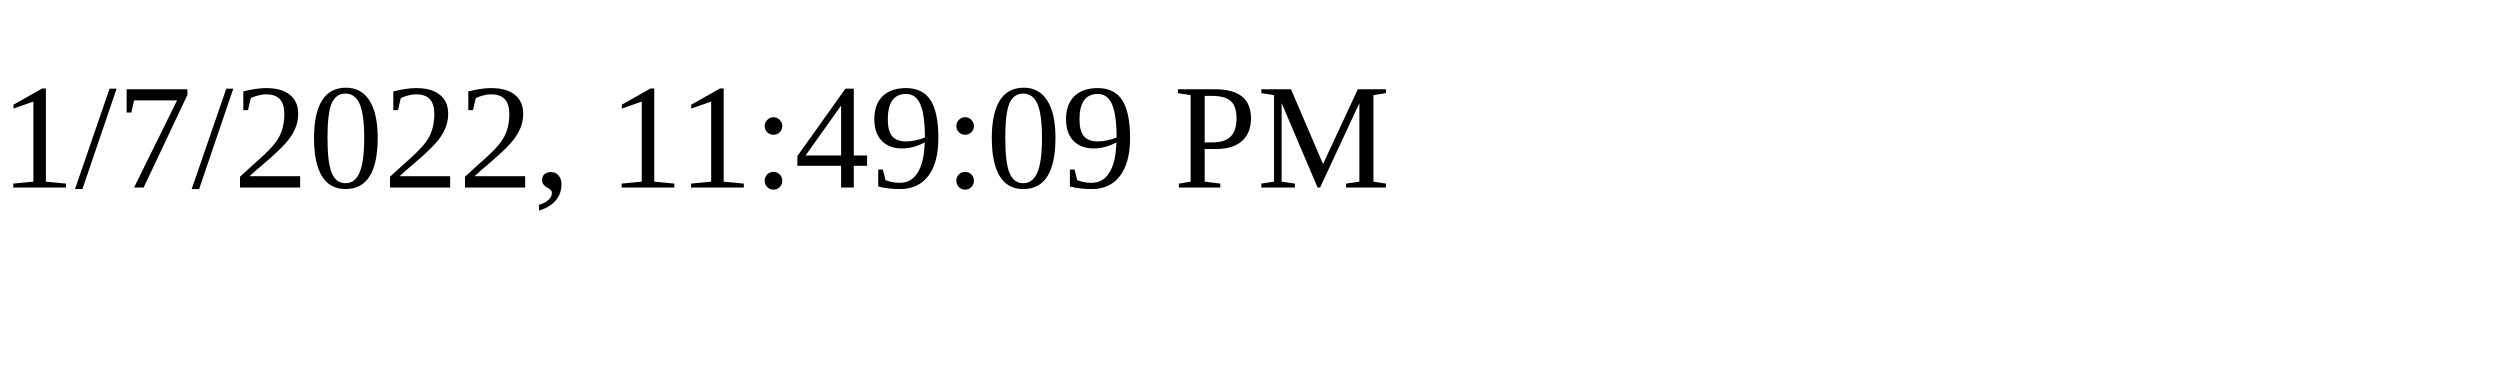
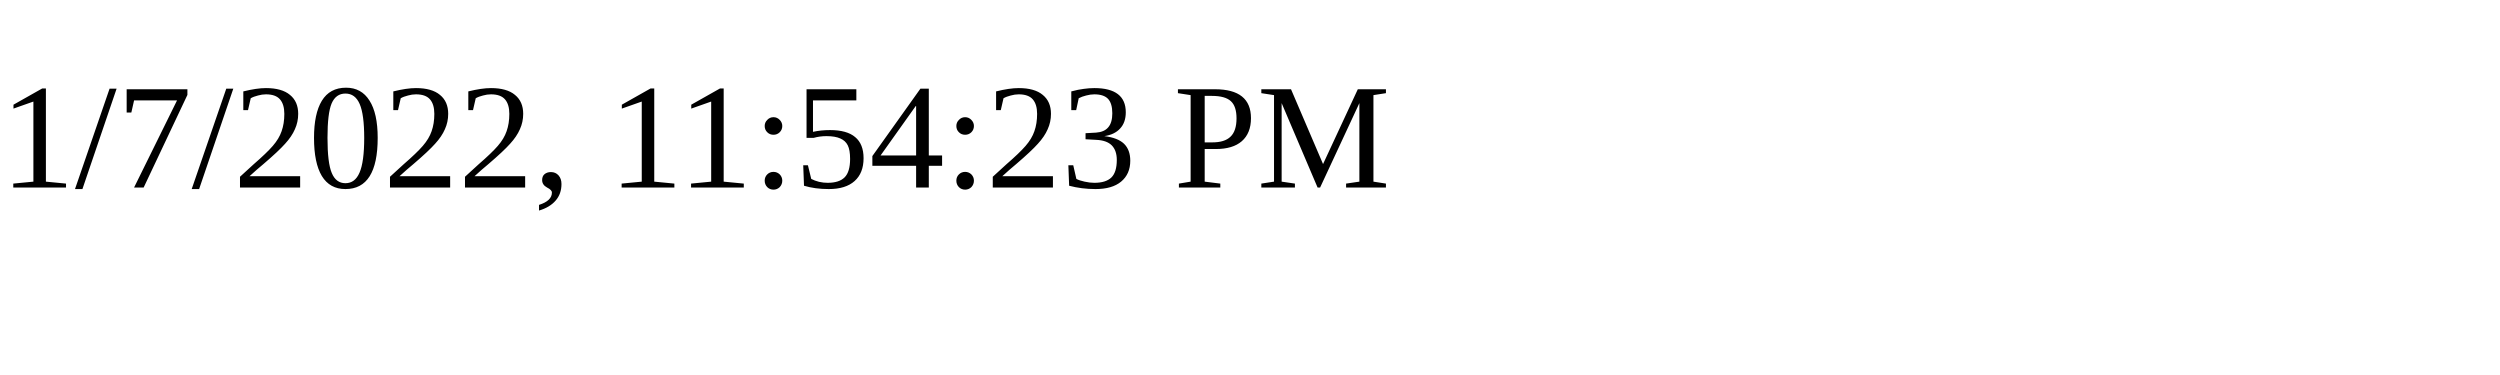
<svg xmlns="http://www.w3.org/2000/svg" height="30" width="200">
-   <text x="0" y="15">1/7/2022, 11:49:09 PM</text>
+   <text x="0" y="15">1/7/2022, 11:54:23 PM</text>
</svg>
